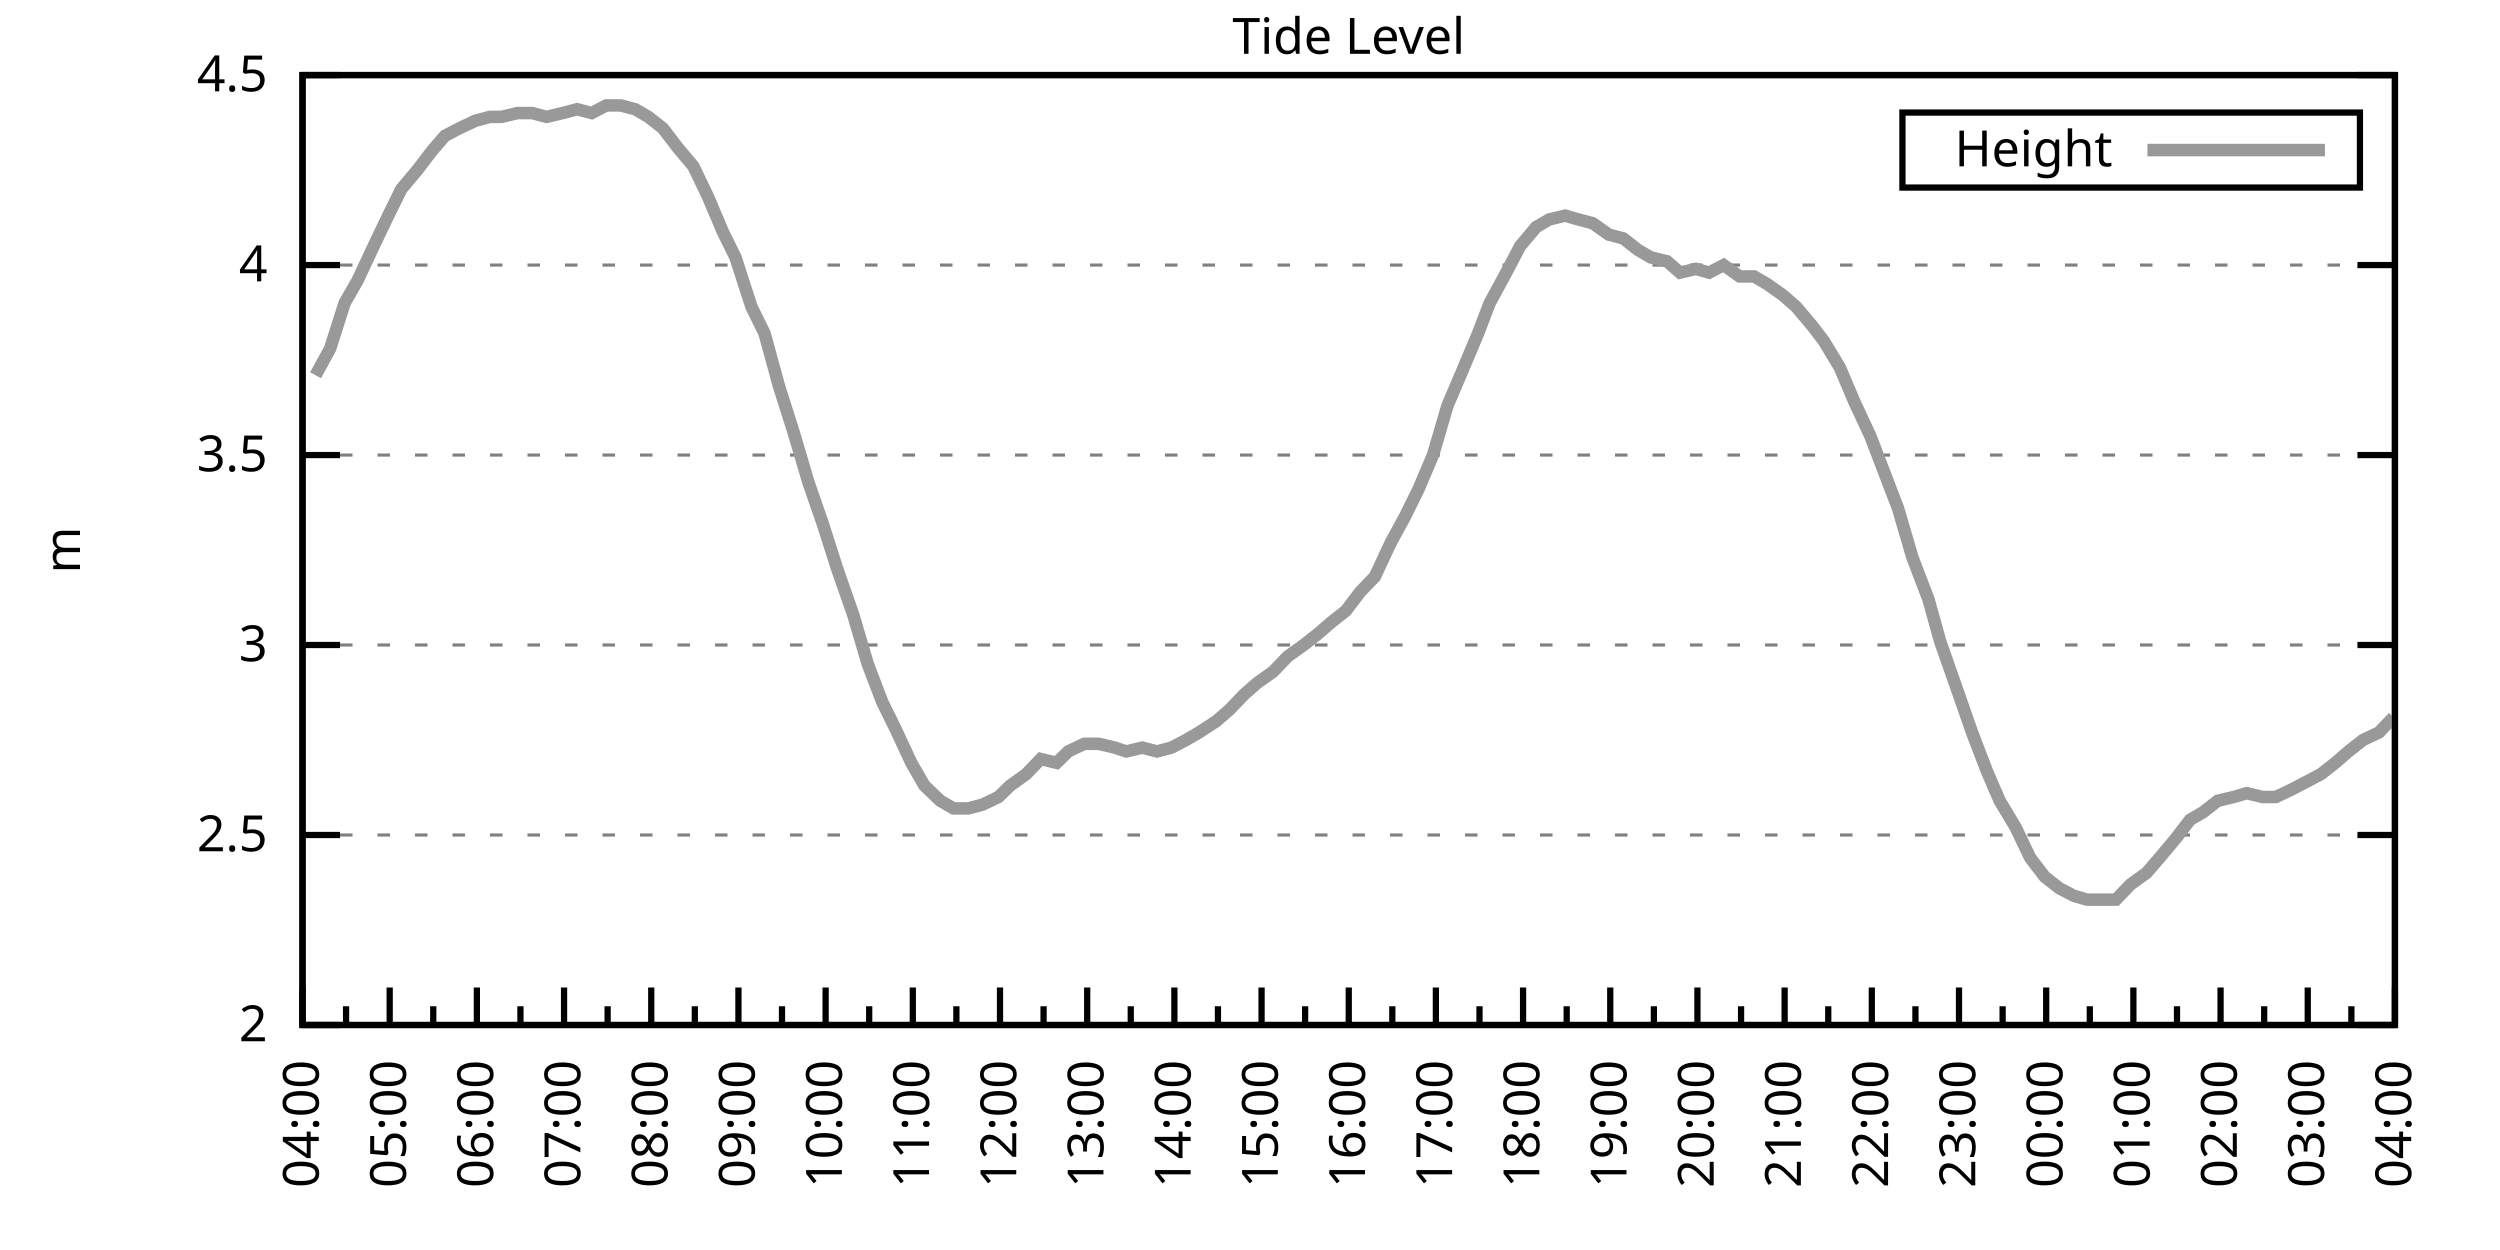
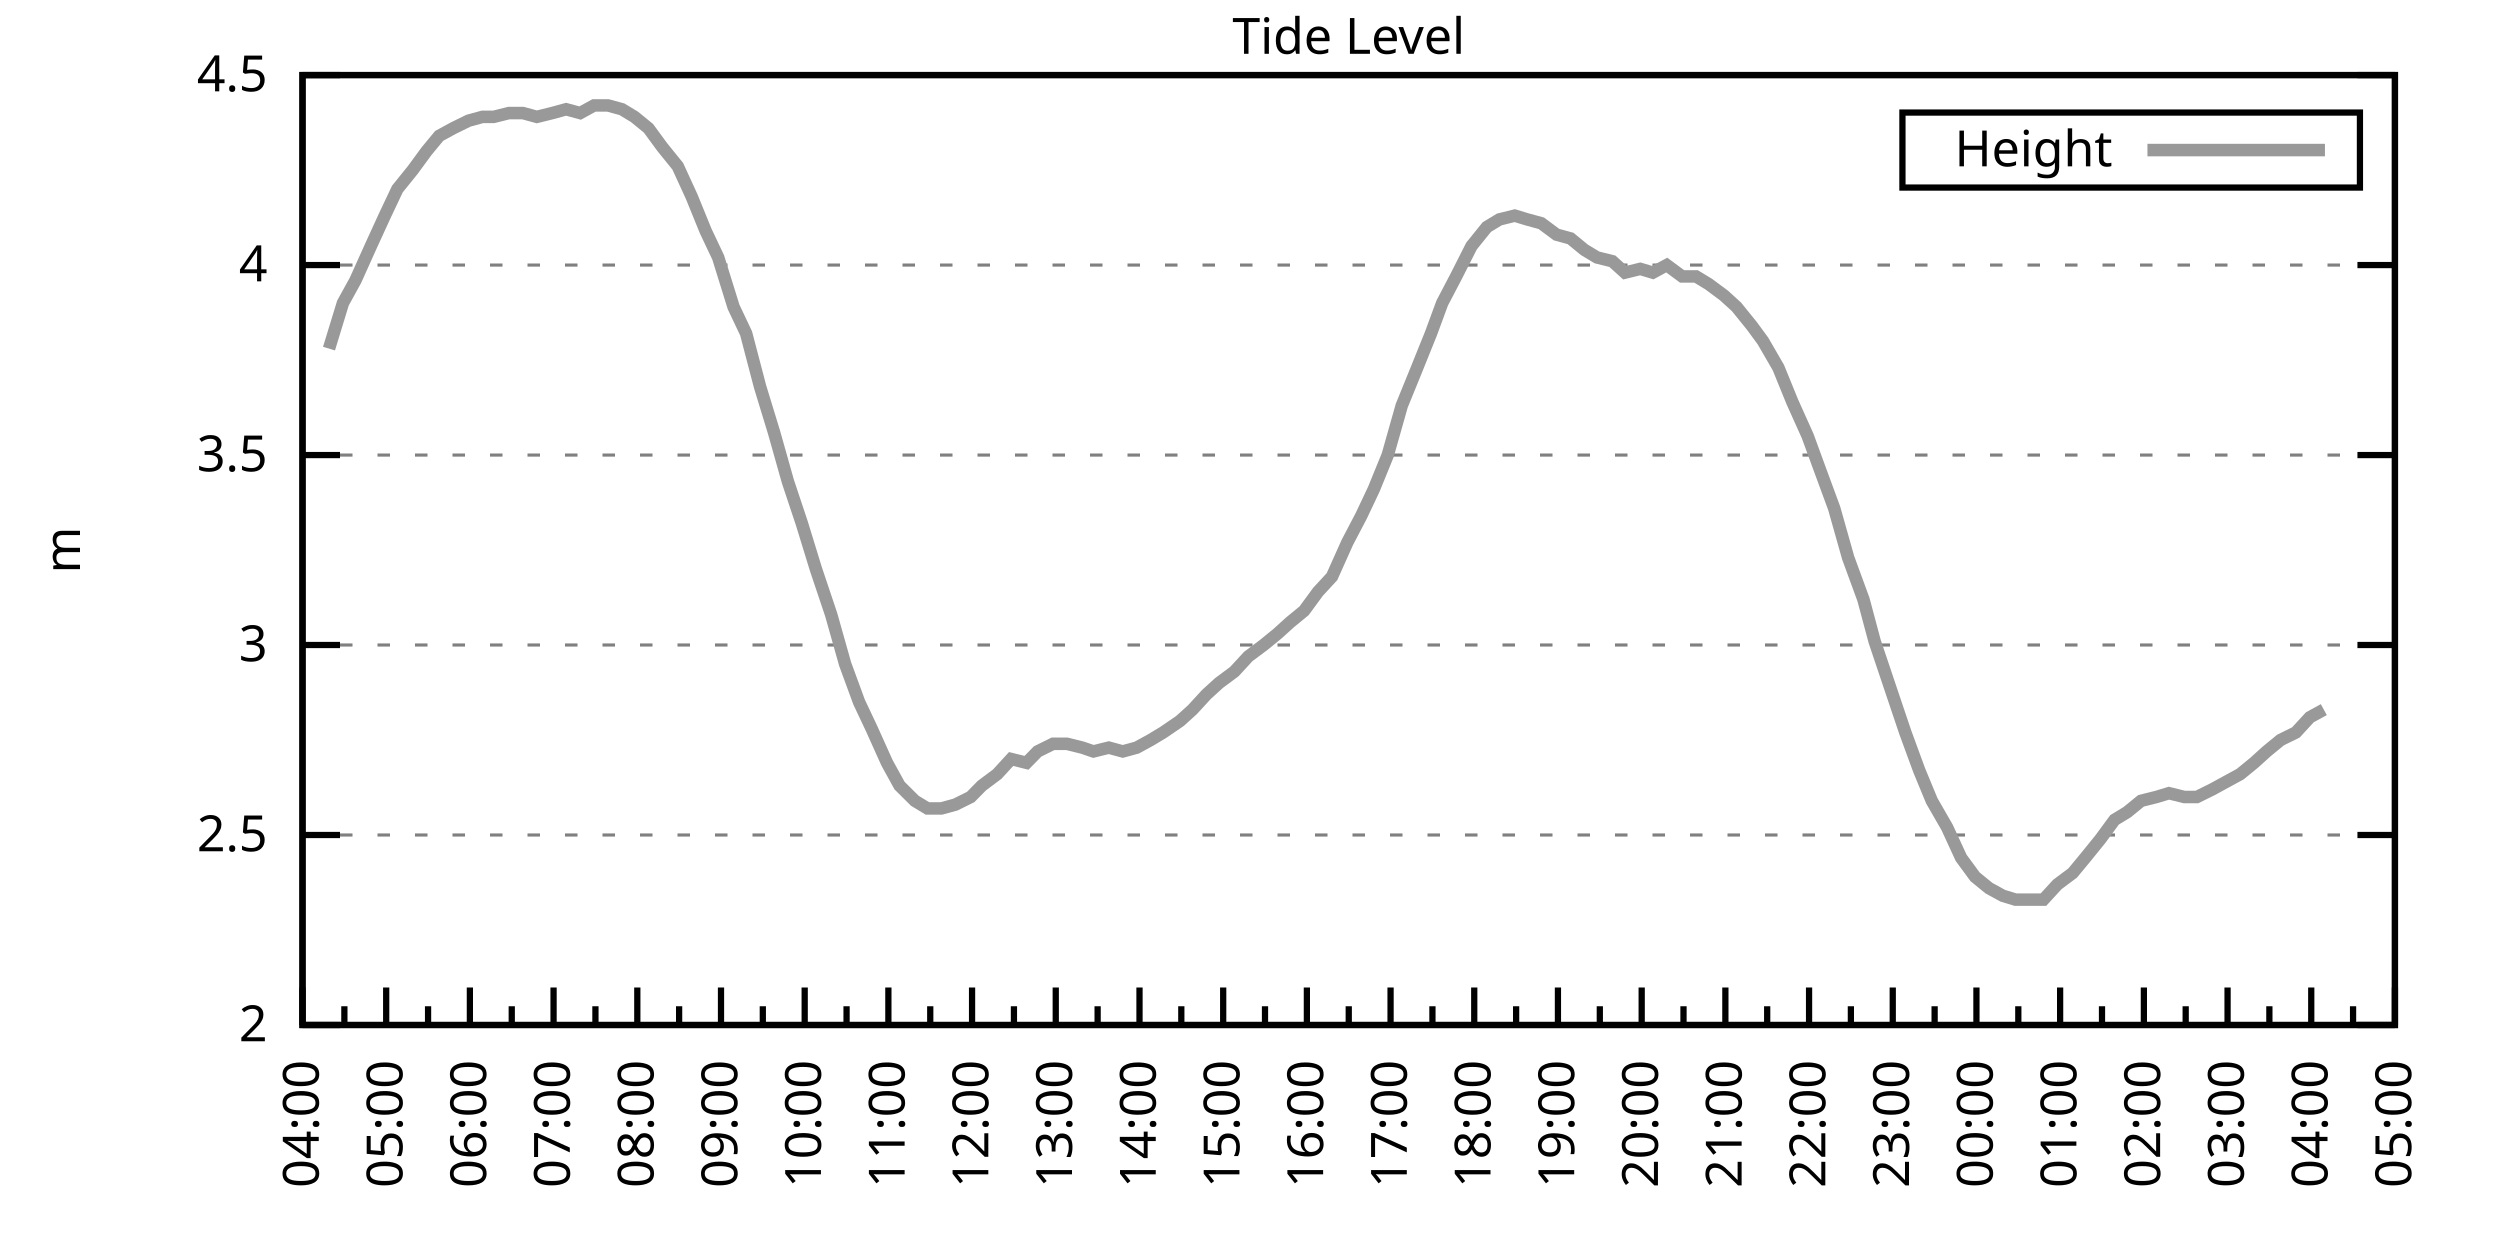
<svg xmlns="http://www.w3.org/2000/svg" xmlns:xlink="http://www.w3.org/1999/xlink" width="400" height="200" viewBox="0 0 400 200">
  <g id="gnuplot_canvas">
    <rect x="0" y="0" width="400" height="200" fill="none" />
    <defs>
      <circle id="gpDot" r="0.5" stroke-width="0.5" stroke="currentColor" />
      <path id="gpPt0" stroke-width="0.333" stroke="currentColor" d="M-1,0 h2 M0,-1 v2" />
      <path id="gpPt1" stroke-width="0.333" stroke="currentColor" d="M-1,-1 L1,1 M1,-1 L-1,1" />
      <path id="gpPt2" stroke-width="0.333" stroke="currentColor" d="M-1,0 L1,0 M0,-1 L0,1 M-1,-1 L1,1 M-1,1 L1,-1" />
      <rect id="gpPt3" stroke-width="0.333" stroke="currentColor" x="-1" y="-1" width="2" height="2" />
      <rect id="gpPt4" stroke-width="0.333" stroke="currentColor" fill="currentColor" x="-1" y="-1" width="2" height="2" />
      <circle id="gpPt5" stroke-width="0.333" stroke="currentColor" cx="0" cy="0" r="1" />
      <use xlink:href="#gpPt5" id="gpPt6" fill="currentColor" stroke="none" />
      <path id="gpPt7" stroke-width="0.333" stroke="currentColor" d="M0,-1.33 L-1.33,0.67 L1.33,0.67 z" />
      <use xlink:href="#gpPt7" id="gpPt8" fill="currentColor" stroke="none" />
      <use xlink:href="#gpPt7" id="gpPt9" stroke="currentColor" transform="rotate(180)" />
      <use xlink:href="#gpPt9" id="gpPt10" fill="currentColor" stroke="none" />
      <use xlink:href="#gpPt3" id="gpPt11" stroke="currentColor" transform="rotate(45)" />
      <use xlink:href="#gpPt11" id="gpPt12" fill="currentColor" stroke="none" />
      <path id="gpPt13" stroke-width="0.333" stroke="currentColor" d="M0,1.330 L1.265,0.411 L0.782,-1.067 L-0.782,-1.076 L-1.265,0.411 z" />
      <use xlink:href="#gpPt13" id="gpPt14" fill="currentColor" stroke="none" />
      <filter id="textbox" filterUnits="objectBoundingBox" x="0" y="0" height="1" width="1">
        <feFlood flood-color="white" flood-opacity="1" result="bgnd" />
        <feComposite in="SourceGraphic" in2="bgnd" operator="atop" />
      </filter>
      <filter id="greybox" filterUnits="objectBoundingBox" x="0" y="0" height="1" width="1">
        <feFlood flood-color="lightgrey" flood-opacity="1" result="grey" />
        <feComposite in="SourceGraphic" in2="grey" operator="atop" />
      </filter>
    </defs>
    <g fill="none" color="white" stroke="currentColor" stroke-width="1.00" stroke-linecap="butt" stroke-linejoin="miter">
</g>
    <g fill="none" color="black" stroke="currentColor" stroke-width="1.00" stroke-linecap="butt" stroke-linejoin="miter">
      <g stroke="none" shape-rendering="crispEdges">
        <polygon fill="rgb(255, 255, 255)" points="48.40,164.00 383.18,164.00 383.18,12.02 48.40,12.02 " />
      </g>
    </g>
    <g fill="none" color="black" stroke="currentColor" stroke-width="1.00" stroke-linecap="butt" stroke-linejoin="miter">
</g>
    <g fill="none" color="black" stroke="black" stroke-width="0.50" stroke-linecap="butt" stroke-linejoin="miter">
</g>
    <g fill="none" color="gray" stroke="currentColor" stroke-width="0.50" stroke-linecap="butt" stroke-linejoin="miter">
      <path stroke="gray" stroke-dasharray="2,4" class="gridline" d="M48.40,164.00 L383.19,164.00  " />
    </g>
    <g fill="none" color="gray" stroke="gray" stroke-width="1.00" stroke-linecap="butt" stroke-linejoin="miter">
</g>
    <g fill="none" color="black" stroke="currentColor" stroke-width="1.00" stroke-linecap="butt" stroke-linejoin="miter">
      <path stroke="black" d="M48.40,164.00 L54.40,164.00 M383.19,164.00 L377.19,164.00  " />
      <g transform="translate(42.80,166.60)" stroke="none" fill="black" font-family="Sans" font-size="8.00" text-anchor="end">
        <text>
          <tspan font-family="Sans"> 2</tspan>
        </text>
      </g>
    </g>
    <g fill="none" color="black" stroke="currentColor" stroke-width="1.00" stroke-linecap="butt" stroke-linejoin="miter">
</g>
    <g fill="none" color="black" stroke="black" stroke-width="0.50" stroke-linecap="butt" stroke-linejoin="miter">
</g>
    <g fill="none" color="gray" stroke="currentColor" stroke-width="0.50" stroke-linecap="butt" stroke-linejoin="miter">
      <path stroke="gray" stroke-dasharray="2,4" class="gridline" d="M48.40,133.60 L383.19,133.60  " />
    </g>
    <g fill="none" color="gray" stroke="gray" stroke-width="1.00" stroke-linecap="butt" stroke-linejoin="miter">
</g>
    <g fill="none" color="black" stroke="currentColor" stroke-width="1.00" stroke-linecap="butt" stroke-linejoin="miter">
      <path stroke="black" d="M48.40,133.60 L54.40,133.60 M383.19,133.60 L377.19,133.60  " />
      <g transform="translate(42.80,136.20)" stroke="none" fill="black" font-family="Sans" font-size="8.00" text-anchor="end">
        <text>
          <tspan font-family="Sans"> 2.5</tspan>
        </text>
      </g>
    </g>
    <g fill="none" color="black" stroke="currentColor" stroke-width="1.00" stroke-linecap="butt" stroke-linejoin="miter">
</g>
    <g fill="none" color="black" stroke="black" stroke-width="0.50" stroke-linecap="butt" stroke-linejoin="miter">
</g>
    <g fill="none" color="gray" stroke="currentColor" stroke-width="0.50" stroke-linecap="butt" stroke-linejoin="miter">
      <path stroke="gray" stroke-dasharray="2,4" class="gridline" d="M48.40,103.20 L383.19,103.20  " />
    </g>
    <g fill="none" color="gray" stroke="gray" stroke-width="1.00" stroke-linecap="butt" stroke-linejoin="miter">
</g>
    <g fill="none" color="black" stroke="currentColor" stroke-width="1.00" stroke-linecap="butt" stroke-linejoin="miter">
      <path stroke="black" d="M48.40,103.20 L54.40,103.20 M383.19,103.20 L377.19,103.20  " />
      <g transform="translate(42.80,105.80)" stroke="none" fill="black" font-family="Sans" font-size="8.00" text-anchor="end">
        <text>
          <tspan font-family="Sans"> 3</tspan>
        </text>
      </g>
    </g>
    <g fill="none" color="black" stroke="currentColor" stroke-width="1.00" stroke-linecap="butt" stroke-linejoin="miter">
</g>
    <g fill="none" color="black" stroke="black" stroke-width="0.50" stroke-linecap="butt" stroke-linejoin="miter">
</g>
    <g fill="none" color="gray" stroke="currentColor" stroke-width="0.50" stroke-linecap="butt" stroke-linejoin="miter">
      <path stroke="gray" stroke-dasharray="2,4" class="gridline" d="M48.40,72.81 L383.19,72.81  " />
    </g>
    <g fill="none" color="gray" stroke="gray" stroke-width="1.00" stroke-linecap="butt" stroke-linejoin="miter">
</g>
    <g fill="none" color="black" stroke="currentColor" stroke-width="1.00" stroke-linecap="butt" stroke-linejoin="miter">
      <path stroke="black" d="M48.40,72.81 L54.40,72.81 M383.19,72.81 L377.19,72.81  " />
      <g transform="translate(42.80,75.41)" stroke="none" fill="black" font-family="Sans" font-size="8.00" text-anchor="end">
        <text>
          <tspan font-family="Sans"> 3.5</tspan>
        </text>
      </g>
    </g>
    <g fill="none" color="black" stroke="currentColor" stroke-width="1.00" stroke-linecap="butt" stroke-linejoin="miter">
</g>
    <g fill="none" color="black" stroke="black" stroke-width="0.50" stroke-linecap="butt" stroke-linejoin="miter">
</g>
    <g fill="none" color="gray" stroke="currentColor" stroke-width="0.50" stroke-linecap="butt" stroke-linejoin="miter">
      <path stroke="gray" stroke-dasharray="2,4" class="gridline" d="M48.40,42.41 L383.19,42.41  " />
    </g>
    <g fill="none" color="gray" stroke="gray" stroke-width="1.00" stroke-linecap="butt" stroke-linejoin="miter">
</g>
    <g fill="none" color="black" stroke="currentColor" stroke-width="1.00" stroke-linecap="butt" stroke-linejoin="miter">
      <path stroke="black" d="M48.40,42.41 L54.40,42.41 M383.19,42.41 L377.19,42.41  " />
      <g transform="translate(42.80,45.01)" stroke="none" fill="black" font-family="Sans" font-size="8.00" text-anchor="end">
        <text>
          <tspan font-family="Sans"> 4</tspan>
        </text>
      </g>
    </g>
    <g fill="none" color="black" stroke="currentColor" stroke-width="1.00" stroke-linecap="butt" stroke-linejoin="miter">
</g>
    <g fill="none" color="black" stroke="black" stroke-width="0.50" stroke-linecap="butt" stroke-linejoin="miter">
</g>
    <g fill="none" color="gray" stroke="currentColor" stroke-width="0.50" stroke-linecap="butt" stroke-linejoin="miter">
      <path stroke="gray" stroke-dasharray="2,4" class="gridline" d="M48.40,12.01 L383.19,12.01  " />
    </g>
    <g fill="none" color="gray" stroke="gray" stroke-width="1.00" stroke-linecap="butt" stroke-linejoin="miter">
</g>
    <g fill="none" color="black" stroke="currentColor" stroke-width="1.00" stroke-linecap="butt" stroke-linejoin="miter">
      <path stroke="black" d="M48.40,12.01 L54.40,12.01 M383.19,12.01 L377.19,12.01  " />
      <g transform="translate(42.80,14.61)" stroke="none" fill="black" font-family="Sans" font-size="8.00" text-anchor="end">
        <text>
          <tspan font-family="Sans"> 4.5</tspan>
        </text>
      </g>
    </g>
    <g fill="none" color="black" stroke="currentColor" stroke-width="1.00" stroke-linecap="butt" stroke-linejoin="miter">
      <path stroke="black" d="M48.40,164.00 L48.40,158.00  " />
      <g transform="translate(51.00,169.60) rotate(270)" stroke="none" fill="black" font-family="Sans" font-size="8.00" text-anchor="end">
        <text>
          <tspan font-family="Sans">04:00</tspan>
        </text>
      </g>
    </g>
    <g fill="none" color="black" stroke="currentColor" stroke-width="1.00" stroke-linecap="butt" stroke-linejoin="miter">
-       <path stroke="black" d="M55.37,164.00 L55.37,161.00 M62.35,164.00 L62.35,158.00  " />
-       <g transform="translate(64.95,169.60) rotate(270)" stroke="none" fill="black" font-family="Sans" font-size="8.00" text-anchor="end">
+       <path stroke="black" d="M55.10,164.00 L55.10,161.00 M61.79,164.00 L61.79,158.00  " />
+       <g transform="translate(64.39,169.60) rotate(270)" stroke="none" fill="black" font-family="Sans" font-size="8.00" text-anchor="end">
        <text>
          <tspan font-family="Sans">05:00</tspan>
        </text>
      </g>
    </g>
    <g fill="none" color="black" stroke="currentColor" stroke-width="1.00" stroke-linecap="butt" stroke-linejoin="miter">
-       <path stroke="black" d="M69.32,164.00 L69.32,161.00 M76.30,164.00 L76.30,158.00  " />
-       <g transform="translate(78.90,169.60) rotate(270)" stroke="none" fill="black" font-family="Sans" font-size="8.00" text-anchor="end">
+       <path stroke="black" d="M68.49,164.00 L68.49,161.00 M75.18,164.00 L75.18,158.00  " />
+       <g transform="translate(77.78,169.60) rotate(270)" stroke="none" fill="black" font-family="Sans" font-size="8.00" text-anchor="end">
        <text>
          <tspan font-family="Sans">06:00</tspan>
        </text>
      </g>
    </g>
    <g fill="none" color="black" stroke="currentColor" stroke-width="1.00" stroke-linecap="butt" stroke-linejoin="miter">
-       <path stroke="black" d="M83.27,164.00 L83.27,161.00 M90.25,164.00 L90.25,158.00  " />
-       <g transform="translate(92.85,169.60) rotate(270)" stroke="none" fill="black" font-family="Sans" font-size="8.00" text-anchor="end">
+       <path stroke="black" d="M81.88,164.00 L81.88,161.00 M88.57,164.00 L88.57,158.00  " />
+       <g transform="translate(91.17,169.60) rotate(270)" stroke="none" fill="black" font-family="Sans" font-size="8.00" text-anchor="end">
        <text>
          <tspan font-family="Sans">07:00</tspan>
        </text>
      </g>
    </g>
    <g fill="none" color="black" stroke="currentColor" stroke-width="1.00" stroke-linecap="butt" stroke-linejoin="miter">
-       <path stroke="black" d="M97.22,164.00 L97.22,161.00 M104.20,164.00 L104.20,158.00  " />
-       <g transform="translate(106.80,169.60) rotate(270)" stroke="none" fill="black" font-family="Sans" font-size="8.00" text-anchor="end">
+       <path stroke="black" d="M95.27,164.00 L95.27,161.00 M101.97,164.00 L101.97,158.00  " />
+       <g transform="translate(104.57,169.60) rotate(270)" stroke="none" fill="black" font-family="Sans" font-size="8.00" text-anchor="end">
        <text>
          <tspan font-family="Sans">08:00</tspan>
        </text>
      </g>
    </g>
    <g fill="none" color="black" stroke="currentColor" stroke-width="1.00" stroke-linecap="butt" stroke-linejoin="miter">
-       <path stroke="black" d="M111.17,164.00 L111.17,161.00 M118.15,164.00 L118.15,158.00  " />
-       <g transform="translate(120.75,169.60) rotate(270)" stroke="none" fill="black" font-family="Sans" font-size="8.00" text-anchor="end">
+       <path stroke="black" d="M108.66,164.00 L108.66,161.00 M115.36,164.00 L115.36,158.00  " />
+       <g transform="translate(117.96,169.60) rotate(270)" stroke="none" fill="black" font-family="Sans" font-size="8.00" text-anchor="end">
        <text>
          <tspan font-family="Sans">09:00</tspan>
        </text>
      </g>
    </g>
    <g fill="none" color="black" stroke="currentColor" stroke-width="1.00" stroke-linecap="butt" stroke-linejoin="miter">
-       <path stroke="black" d="M125.12,164.00 L125.12,161.00 M132.10,164.00 L132.10,158.00  " />
-       <g transform="translate(134.70,169.60) rotate(270)" stroke="none" fill="black" font-family="Sans" font-size="8.00" text-anchor="end">
+       <path stroke="black" d="M122.05,164.00 L122.05,161.00 M128.75,164.00 L128.75,158.00  " />
+       <g transform="translate(131.35,169.60) rotate(270)" stroke="none" fill="black" font-family="Sans" font-size="8.00" text-anchor="end">
        <text>
          <tspan font-family="Sans">10:00</tspan>
        </text>
      </g>
    </g>
    <g fill="none" color="black" stroke="currentColor" stroke-width="1.00" stroke-linecap="butt" stroke-linejoin="miter">
-       <path stroke="black" d="M139.07,164.00 L139.07,161.00 M146.05,164.00 L146.05,158.00  " />
-       <g transform="translate(148.65,169.60) rotate(270)" stroke="none" fill="black" font-family="Sans" font-size="8.00" text-anchor="end">
+       <path stroke="black" d="M135.45,164.00 L135.45,161.00 M142.14,164.00 L142.14,158.00  " />
+       <g transform="translate(144.74,169.60) rotate(270)" stroke="none" fill="black" font-family="Sans" font-size="8.00" text-anchor="end">
        <text>
          <tspan font-family="Sans">11:00</tspan>
        </text>
      </g>
    </g>
    <g fill="none" color="black" stroke="currentColor" stroke-width="1.00" stroke-linecap="butt" stroke-linejoin="miter">
-       <path stroke="black" d="M153.02,164.00 L153.02,161.00 M160.00,164.00 L160.00,158.00  " />
-       <g transform="translate(162.60,169.60) rotate(270)" stroke="none" fill="black" font-family="Sans" font-size="8.00" text-anchor="end">
+       <path stroke="black" d="M148.84,164.00 L148.84,161.00 M155.53,164.00 L155.53,158.00  " />
+       <g transform="translate(158.13,169.60) rotate(270)" stroke="none" fill="black" font-family="Sans" font-size="8.00" text-anchor="end">
        <text>
          <tspan font-family="Sans">12:00</tspan>
        </text>
      </g>
    </g>
    <g fill="none" color="black" stroke="currentColor" stroke-width="1.00" stroke-linecap="butt" stroke-linejoin="miter">
-       <path stroke="black" d="M166.97,164.00 L166.97,161.00 M173.95,164.00 L173.95,158.00  " />
-       <g transform="translate(176.55,169.60) rotate(270)" stroke="none" fill="black" font-family="Sans" font-size="8.00" text-anchor="end">
+       <path stroke="black" d="M162.23,164.00 L162.23,161.00 M168.92,164.00 L168.92,158.00  " />
+       <g transform="translate(171.52,169.60) rotate(270)" stroke="none" fill="black" font-family="Sans" font-size="8.00" text-anchor="end">
        <text>
          <tspan font-family="Sans">13:00</tspan>
        </text>
      </g>
    </g>
    <g fill="none" color="black" stroke="currentColor" stroke-width="1.00" stroke-linecap="butt" stroke-linejoin="miter">
-       <path stroke="black" d="M180.92,164.00 L180.92,161.00 M187.90,164.00 L187.90,158.00  " />
-       <g transform="translate(190.50,169.60) rotate(270)" stroke="none" fill="black" font-family="Sans" font-size="8.00" text-anchor="end">
+       <path stroke="black" d="M175.62,164.00 L175.62,161.00 M182.32,164.00 L182.32,158.00  " />
+       <g transform="translate(184.92,169.60) rotate(270)" stroke="none" fill="black" font-family="Sans" font-size="8.00" text-anchor="end">
        <text>
          <tspan font-family="Sans">14:00</tspan>
        </text>
      </g>
    </g>
    <g fill="none" color="black" stroke="currentColor" stroke-width="1.00" stroke-linecap="butt" stroke-linejoin="miter">
-       <path stroke="black" d="M194.87,164.00 L194.87,161.00 M201.85,164.00 L201.85,158.00  " />
-       <g transform="translate(204.45,169.60) rotate(270)" stroke="none" fill="black" font-family="Sans" font-size="8.00" text-anchor="end">
+       <path stroke="black" d="M189.01,164.00 L189.01,161.00 M195.71,164.00 L195.71,158.00  " />
+       <g transform="translate(198.31,169.60) rotate(270)" stroke="none" fill="black" font-family="Sans" font-size="8.00" text-anchor="end">
        <text>
          <tspan font-family="Sans">15:00</tspan>
        </text>
      </g>
    </g>
    <g fill="none" color="black" stroke="currentColor" stroke-width="1.00" stroke-linecap="butt" stroke-linejoin="miter">
-       <path stroke="black" d="M208.82,164.00 L208.82,161.00 M215.80,164.00 L215.80,158.00  " />
-       <g transform="translate(218.40,169.60) rotate(270)" stroke="none" fill="black" font-family="Sans" font-size="8.00" text-anchor="end">
+       <path stroke="black" d="M202.40,164.00 L202.40,161.00 M209.10,164.00 L209.10,158.00  " />
+       <g transform="translate(211.70,169.60) rotate(270)" stroke="none" fill="black" font-family="Sans" font-size="8.00" text-anchor="end">
        <text>
          <tspan font-family="Sans">16:00</tspan>
        </text>
      </g>
    </g>
    <g fill="none" color="black" stroke="currentColor" stroke-width="1.00" stroke-linecap="butt" stroke-linejoin="miter">
-       <path stroke="black" d="M222.77,164.00 L222.77,161.00 M229.74,164.00 L229.74,158.00  " />
-       <g transform="translate(232.34,169.60) rotate(270)" stroke="none" fill="black" font-family="Sans" font-size="8.00" text-anchor="end">
+       <path stroke="black" d="M215.80,164.00 L215.80,161.00 M222.49,164.00 L222.49,158.00  " />
+       <g transform="translate(225.09,169.60) rotate(270)" stroke="none" fill="black" font-family="Sans" font-size="8.00" text-anchor="end">
        <text>
          <tspan font-family="Sans">17:00</tspan>
        </text>
      </g>
    </g>
    <g fill="none" color="black" stroke="currentColor" stroke-width="1.00" stroke-linecap="butt" stroke-linejoin="miter">
-       <path stroke="black" d="M236.72,164.00 L236.72,161.00 M243.69,164.00 L243.69,158.00  " />
-       <g transform="translate(246.29,169.60) rotate(270)" stroke="none" fill="black" font-family="Sans" font-size="8.00" text-anchor="end">
+       <path stroke="black" d="M229.19,164.00 L229.19,161.00 M235.88,164.00 L235.88,158.00  " />
+       <g transform="translate(238.48,169.60) rotate(270)" stroke="none" fill="black" font-family="Sans" font-size="8.00" text-anchor="end">
        <text>
          <tspan font-family="Sans">18:00</tspan>
        </text>
      </g>
    </g>
    <g fill="none" color="black" stroke="currentColor" stroke-width="1.00" stroke-linecap="butt" stroke-linejoin="miter">
-       <path stroke="black" d="M250.67,164.00 L250.67,161.00 M257.64,164.00 L257.64,158.00  " />
-       <g transform="translate(260.24,169.60) rotate(270)" stroke="none" fill="black" font-family="Sans" font-size="8.00" text-anchor="end">
+       <path stroke="black" d="M242.58,164.00 L242.58,161.00 M249.27,164.00 L249.27,158.00  " />
+       <g transform="translate(251.87,169.60) rotate(270)" stroke="none" fill="black" font-family="Sans" font-size="8.00" text-anchor="end">
        <text>
          <tspan font-family="Sans">19:00</tspan>
        </text>
      </g>
    </g>
    <g fill="none" color="black" stroke="currentColor" stroke-width="1.00" stroke-linecap="butt" stroke-linejoin="miter">
-       <path stroke="black" d="M264.62,164.00 L264.62,161.00 M271.59,164.00 L271.59,158.00  " />
-       <g transform="translate(274.19,169.60) rotate(270)" stroke="none" fill="black" font-family="Sans" font-size="8.00" text-anchor="end">
+       <path stroke="black" d="M255.97,164.00 L255.97,161.00 M262.67,164.00 L262.67,158.00  " />
+       <g transform="translate(265.27,169.60) rotate(270)" stroke="none" fill="black" font-family="Sans" font-size="8.00" text-anchor="end">
        <text>
          <tspan font-family="Sans">20:00</tspan>
        </text>
      </g>
    </g>
    <g fill="none" color="black" stroke="currentColor" stroke-width="1.00" stroke-linecap="butt" stroke-linejoin="miter">
-       <path stroke="black" d="M278.57,164.00 L278.57,161.00 M285.54,164.00 L285.54,158.00  " />
-       <g transform="translate(288.14,169.60) rotate(270)" stroke="none" fill="black" font-family="Sans" font-size="8.00" text-anchor="end">
+       <path stroke="black" d="M269.36,164.00 L269.36,161.00 M276.06,164.00 L276.06,158.00  " />
+       <g transform="translate(278.66,169.60) rotate(270)" stroke="none" fill="black" font-family="Sans" font-size="8.00" text-anchor="end">
        <text>
          <tspan font-family="Sans">21:00</tspan>
        </text>
      </g>
    </g>
    <g fill="none" color="black" stroke="currentColor" stroke-width="1.00" stroke-linecap="butt" stroke-linejoin="miter">
-       <path stroke="black" d="M292.52,164.00 L292.52,161.00 M299.49,164.00 L299.49,158.00  " />
-       <g transform="translate(302.09,169.60) rotate(270)" stroke="none" fill="black" font-family="Sans" font-size="8.00" text-anchor="end">
+       <path stroke="black" d="M282.75,164.00 L282.75,161.00 M289.45,164.00 L289.45,158.00  " />
+       <g transform="translate(292.05,169.60) rotate(270)" stroke="none" fill="black" font-family="Sans" font-size="8.00" text-anchor="end">
        <text>
          <tspan font-family="Sans">22:00</tspan>
        </text>
      </g>
    </g>
    <g fill="none" color="black" stroke="currentColor" stroke-width="1.00" stroke-linecap="butt" stroke-linejoin="miter">
-       <path stroke="black" d="M306.47,164.00 L306.47,161.00 M313.44,164.00 L313.44,158.00  " />
-       <g transform="translate(316.04,169.60) rotate(270)" stroke="none" fill="black" font-family="Sans" font-size="8.00" text-anchor="end">
+       <path stroke="black" d="M296.14,164.00 L296.14,161.00 M302.84,164.00 L302.84,158.00  " />
+       <g transform="translate(305.44,169.60) rotate(270)" stroke="none" fill="black" font-family="Sans" font-size="8.00" text-anchor="end">
        <text>
          <tspan font-family="Sans">23:00</tspan>
        </text>
      </g>
    </g>
    <g fill="none" color="black" stroke="currentColor" stroke-width="1.00" stroke-linecap="butt" stroke-linejoin="miter">
-       <path stroke="black" d="M320.42,164.00 L320.42,161.00 M327.39,164.00 L327.39,158.00  " />
-       <g transform="translate(329.99,169.60) rotate(270)" stroke="none" fill="black" font-family="Sans" font-size="8.00" text-anchor="end">
+       <path stroke="black" d="M309.54,164.00 L309.54,161.00 M316.23,164.00 L316.23,158.00  " />
+       <g transform="translate(318.83,169.60) rotate(270)" stroke="none" fill="black" font-family="Sans" font-size="8.00" text-anchor="end">
        <text>
          <tspan font-family="Sans">00:00</tspan>
        </text>
      </g>
    </g>
    <g fill="none" color="black" stroke="currentColor" stroke-width="1.00" stroke-linecap="butt" stroke-linejoin="miter">
-       <path stroke="black" d="M334.37,164.00 L334.37,161.00 M341.34,164.00 L341.34,158.00  " />
-       <g transform="translate(343.94,169.60) rotate(270)" stroke="none" fill="black" font-family="Sans" font-size="8.00" text-anchor="end">
+       <path stroke="black" d="M322.93,164.00 L322.93,161.00 M329.62,164.00 L329.62,158.00  " />
+       <g transform="translate(332.22,169.60) rotate(270)" stroke="none" fill="black" font-family="Sans" font-size="8.00" text-anchor="end">
        <text>
          <tspan font-family="Sans">01:00</tspan>
        </text>
      </g>
    </g>
    <g fill="none" color="black" stroke="currentColor" stroke-width="1.00" stroke-linecap="butt" stroke-linejoin="miter">
-       <path stroke="black" d="M348.32,164.00 L348.32,161.00 M355.29,164.00 L355.29,158.00  " />
-       <g transform="translate(357.89,169.60) rotate(270)" stroke="none" fill="black" font-family="Sans" font-size="8.00" text-anchor="end">
+       <path stroke="black" d="M336.32,164.00 L336.32,161.00 M343.02,164.00 L343.02,158.00  " />
+       <g transform="translate(345.62,169.60) rotate(270)" stroke="none" fill="black" font-family="Sans" font-size="8.00" text-anchor="end">
        <text>
          <tspan font-family="Sans">02:00</tspan>
        </text>
      </g>
    </g>
    <g fill="none" color="black" stroke="currentColor" stroke-width="1.00" stroke-linecap="butt" stroke-linejoin="miter">
-       <path stroke="black" d="M362.27,164.00 L362.27,161.00 M369.24,164.00 L369.24,158.00  " />
-       <g transform="translate(371.84,169.60) rotate(270)" stroke="none" fill="black" font-family="Sans" font-size="8.00" text-anchor="end">
+       <path stroke="black" d="M349.71,164.00 L349.71,161.00 M356.41,164.00 L356.41,158.00  " />
+       <g transform="translate(359.01,169.60) rotate(270)" stroke="none" fill="black" font-family="Sans" font-size="8.00" text-anchor="end">
        <text>
          <tspan font-family="Sans">03:00</tspan>
        </text>
      </g>
    </g>
    <g fill="none" color="black" stroke="currentColor" stroke-width="1.00" stroke-linecap="butt" stroke-linejoin="miter">
-       <path stroke="black" d="M376.22,164.00 L376.22,161.00 M383.19,164.00 L383.19,158.00  " />
+       <path stroke="black" d="M363.10,164.00 L363.10,161.00 M369.80,164.00 L369.80,158.00  " />
+       <g transform="translate(372.40,169.60) rotate(270)" stroke="none" fill="black" font-family="Sans" font-size="8.00" text-anchor="end">
+         <text>
+           <tspan font-family="Sans">04:00</tspan>
+         </text>
+       </g>
+     </g>
+     <g fill="none" color="black" stroke="currentColor" stroke-width="1.00" stroke-linecap="butt" stroke-linejoin="miter">
+       <path stroke="black" d="M376.49,164.00 L376.49,161.00 M383.19,164.00 L383.19,158.00  " />
      <g transform="translate(385.79,169.60) rotate(270)" stroke="none" fill="black" font-family="Sans" font-size="8.00" text-anchor="end">
        <text>
-           <tspan font-family="Sans">04:00</tspan>
+           <tspan font-family="Sans">05:00</tspan>
        </text>
      </g>
    </g>
    <g fill="none" color="black" stroke="currentColor" stroke-width="1.00" stroke-linecap="butt" stroke-linejoin="miter">
</g>
    <g fill="none" color="black" stroke="currentColor" stroke-width="1.00" stroke-linecap="butt" stroke-linejoin="miter">
      <path stroke="black" d="M48.40,12.01 L48.40,164.00 L383.19,164.00 L383.19,12.01 L48.40,12.01 Z  " />
    </g>
    <g fill="none" color="black" stroke="currentColor" stroke-width="1.00" stroke-linecap="butt" stroke-linejoin="miter">
      <g transform="translate(12.80,88.01) rotate(270)" stroke="none" fill="black" font-family="Sans" font-size="8.00" text-anchor="middle">
        <text>
          <tspan font-family="Sans">m</tspan>
        </text>
      </g>
    </g>
    <g fill="none" color="black" stroke="currentColor" stroke-width="1.00" stroke-linecap="butt" stroke-linejoin="miter">
</g>
    <g fill="none" color="black" stroke="currentColor" stroke-width="1.00" stroke-linecap="butt" stroke-linejoin="miter">
      <path stroke="black" d="M304.39,30.01 L304.39,18.01 L377.59,18.01 L377.59,30.01 L304.39,30.01 Z  " />
    </g>
    <g id="Tide_level_plot_1">
      <g fill="none" color="white" stroke="black" stroke-width="2.00" stroke-linecap="butt" stroke-linejoin="miter">
</g>
      <g fill="none" color="black" stroke="currentColor" stroke-width="2.00" stroke-linecap="butt" stroke-linejoin="miter">
        <g transform="translate(337.99,26.61)" stroke="none" fill="black" font-family="Sans" font-size="8.00" text-anchor="end">
          <text>
            <tspan font-family="Sans">Height</tspan>
          </text>
        </g>
      </g>
      <g fill="none" color="black" stroke="currentColor" stroke-width="2.00" stroke-linecap="butt" stroke-linejoin="miter">
-         <path stroke="rgb(153, 153, 153)" d="M343.59,24.01 L371.99,24.01 M50.49,60.04 L52.82,55.78 L55.14,48.49 L57.23,44.84 L59.79,39.37 L62.12,34.50   L64.21,30.25 L66.77,27.21 L69.09,24.17 L71.18,21.74 L73.51,20.52 L76.07,19.31 L78.39,18.70 L80.25,18.70   L82.81,18.09 L85.13,18.09 L87.46,18.70 L90.02,18.09 L92.34,17.48 L94.67,18.09 L96.99,16.87 L99.32,16.87   L101.64,17.48 L103.73,18.70 L106.06,20.52 L108.38,23.56 L110.94,26.60 L113.27,31.46 L115.59,36.94 L117.68,41.19   L120.24,49.10 L122.33,53.35 L124.66,61.86 L126.98,69.16 L129.31,77.06 L131.63,83.75 L133.96,91.04 L136.51,98.34   L138.84,106.24 L141.16,112.32 L143.26,116.58 L145.81,122.05 L147.91,125.70 L150.46,128.13 L152.56,129.35 L154.88,129.35   L157.21,128.74 L159.76,127.52 L161.62,125.70 L164.18,123.87 L166.51,121.44 L169.06,122.05 L170.92,120.23 L173.48,119.01   L175.81,119.01 L178.36,119.62 L180.22,120.23 L182.78,119.62 L185.11,120.23 L187.43,119.62 L189.76,118.40 L191.85,117.19   L194.64,115.36 L196.73,113.54 L199.06,111.11 L201.15,109.28 L203.71,107.46 L206.03,105.03 L208.59,103.20 L210.91,101.38   L213.01,99.56 L215.33,97.73 L217.65,94.69 L219.98,92.26 L222.54,86.79 L224.86,82.53 L226.95,78.28 L229.28,72.81   L231.60,64.90 L233.93,59.43 L236.49,53.35 L238.35,48.49 L240.67,44.23 L243.23,39.37 L245.79,36.33 L247.88,35.11   L250.44,34.50 L252.53,35.11 L254.85,35.72 L257.41,37.54 L259.74,38.15 L262.06,39.98 L264.15,41.19 L266.71,41.80   L268.80,43.62 L271.36,43.02 L273.45,43.62 L275.78,42.41 L278.34,44.23 L280.66,44.23 L282.75,45.45 L285.31,47.27   L287.40,49.10 L289.96,52.14 L291.82,54.57 L294.38,58.82 L296.70,64.29 L299.26,69.77 L301.35,75.24 L303.68,81.32   L306.00,89.22 L308.56,95.91 L310.42,102.60 L312.98,109.89 L315.53,117.19 L317.86,123.27 L319.95,128.13 L322.51,132.39   L324.83,137.25 L327.16,140.29 L329.48,142.11 L331.81,143.33 L333.90,143.94 L336.46,143.94 L338.55,143.94 L340.88,141.51   L343.43,139.68 L345.53,137.25 L348.08,134.21 L350.41,131.17 L352.50,129.95 L354.83,128.13 L357.38,127.52 L359.48,126.91   L362.03,127.52 L364.13,127.52 L366.68,126.31 L369.01,125.09 L371.33,123.87 L373.66,122.05 L375.75,120.23 L378.08,118.40   L380.63,117.19 L382.96,114.76  " />
+         <path stroke="rgb(153, 153, 153)" d="M343.59,24.01 L371.99,24.01 M52.64,55.78 L54.87,48.49 L56.88,44.84 L59.34,39.37 L61.57,34.50 L63.58,30.25   L66.03,27.21 L68.26,24.17 L70.27,21.74 L72.50,20.52 L74.96,19.31 L77.19,18.70 L78.98,18.70 L81.43,18.09   L83.66,18.09 L85.90,18.70 L88.35,18.09 L90.58,17.48 L92.82,18.09 L95.05,16.87 L97.28,16.87 L99.51,17.48   L101.52,18.70 L103.75,20.52 L105.98,23.56 L108.44,26.60 L110.67,31.46 L112.90,36.94 L114.91,41.19 L117.37,49.10   L119.38,53.35 L121.61,61.86 L123.84,69.16 L126.07,77.06 L128.30,83.75 L130.54,91.04 L132.99,98.34 L135.22,106.24   L137.45,112.32 L139.46,116.58 L141.92,122.05 L143.93,125.70 L146.38,128.13 L148.39,129.35 L150.62,129.35 L152.85,128.74   L155.31,127.52 L157.10,125.70 L159.55,123.87 L161.78,121.44 L164.24,122.05 L166.02,120.23 L168.48,119.01 L170.71,119.01   L173.17,119.62 L174.95,120.23 L177.41,119.62 L179.64,120.23 L181.87,119.62 L184.10,118.40 L186.11,117.19 L188.79,115.36   L190.80,113.54 L193.03,111.11 L195.04,109.28 L197.49,107.46 L199.73,105.03 L202.18,103.20 L204.41,101.38 L206.42,99.56   L208.65,97.73 L210.88,94.69 L213.12,92.26 L215.57,86.79 L217.80,82.53 L219.81,78.28 L222.04,72.81 L224.28,64.90   L226.51,59.43 L228.96,53.35 L230.75,48.49 L232.98,44.23 L235.44,39.37 L237.89,36.33 L239.90,35.11 L242.36,34.50   L244.36,35.11 L246.60,35.72 L249.05,37.54 L251.28,38.15 L253.51,39.98 L255.52,41.19 L257.98,41.80 L259.99,43.62   L262.44,43.02 L264.45,43.62 L266.68,42.41 L269.14,44.23 L271.37,44.23 L273.38,45.45 L275.83,47.27 L277.84,49.10   L280.30,52.14 L282.08,54.57 L284.54,58.82 L286.77,64.29 L289.23,69.77 L291.23,75.24 L293.47,81.32 L295.70,89.22   L298.15,95.91 L299.94,102.60 L302.39,109.89 L304.85,117.19 L307.08,123.27 L309.09,128.13 L311.54,132.39 L313.78,137.25   L316.01,140.29 L318.24,142.11 L320.47,143.33 L322.48,143.94 L324.94,143.94 L326.95,143.94 L329.18,141.51 L331.63,139.68   L333.64,137.25 L336.10,134.21 L338.33,131.17 L340.34,129.95 L342.57,128.13 L345.02,127.52 L347.03,126.91 L349.49,127.52   L351.50,127.52 L353.95,126.31 L356.18,125.09 L358.42,123.87 L360.65,122.05 L362.66,120.23 L364.89,118.40 L367.34,117.19   L369.58,114.76 L371.81,113.54  " />
      </g>
    </g>
    <g fill="none" color="black" stroke="currentColor" stroke-width="2.00" stroke-linecap="butt" stroke-linejoin="miter">
</g>
    <g fill="none" color="black" stroke="black" stroke-width="1.00" stroke-linecap="butt" stroke-linejoin="miter">
</g>
    <g fill="none" color="black" stroke="currentColor" stroke-width="1.00" stroke-linecap="butt" stroke-linejoin="miter">
      <path stroke="black" d="M48.40,12.01 L48.40,164.00 L383.19,164.00 L383.19,12.01 L48.40,12.01 Z  " />
    </g>
    <g fill="none" color="black" stroke="currentColor" stroke-width="1.00" stroke-linecap="butt" stroke-linejoin="miter">
      <g transform="translate(215.79,8.61)" stroke="none" fill="black" font-family="Sans" font-size="8.00" text-anchor="middle">
        <text>
          <tspan font-family="Sans">Tide Level</tspan>
        </text>
      </g>
    </g>
    <g fill="none" color="black" stroke="currentColor" stroke-width="1.00" stroke-linecap="butt" stroke-linejoin="miter">
</g>
  </g>
</svg>
